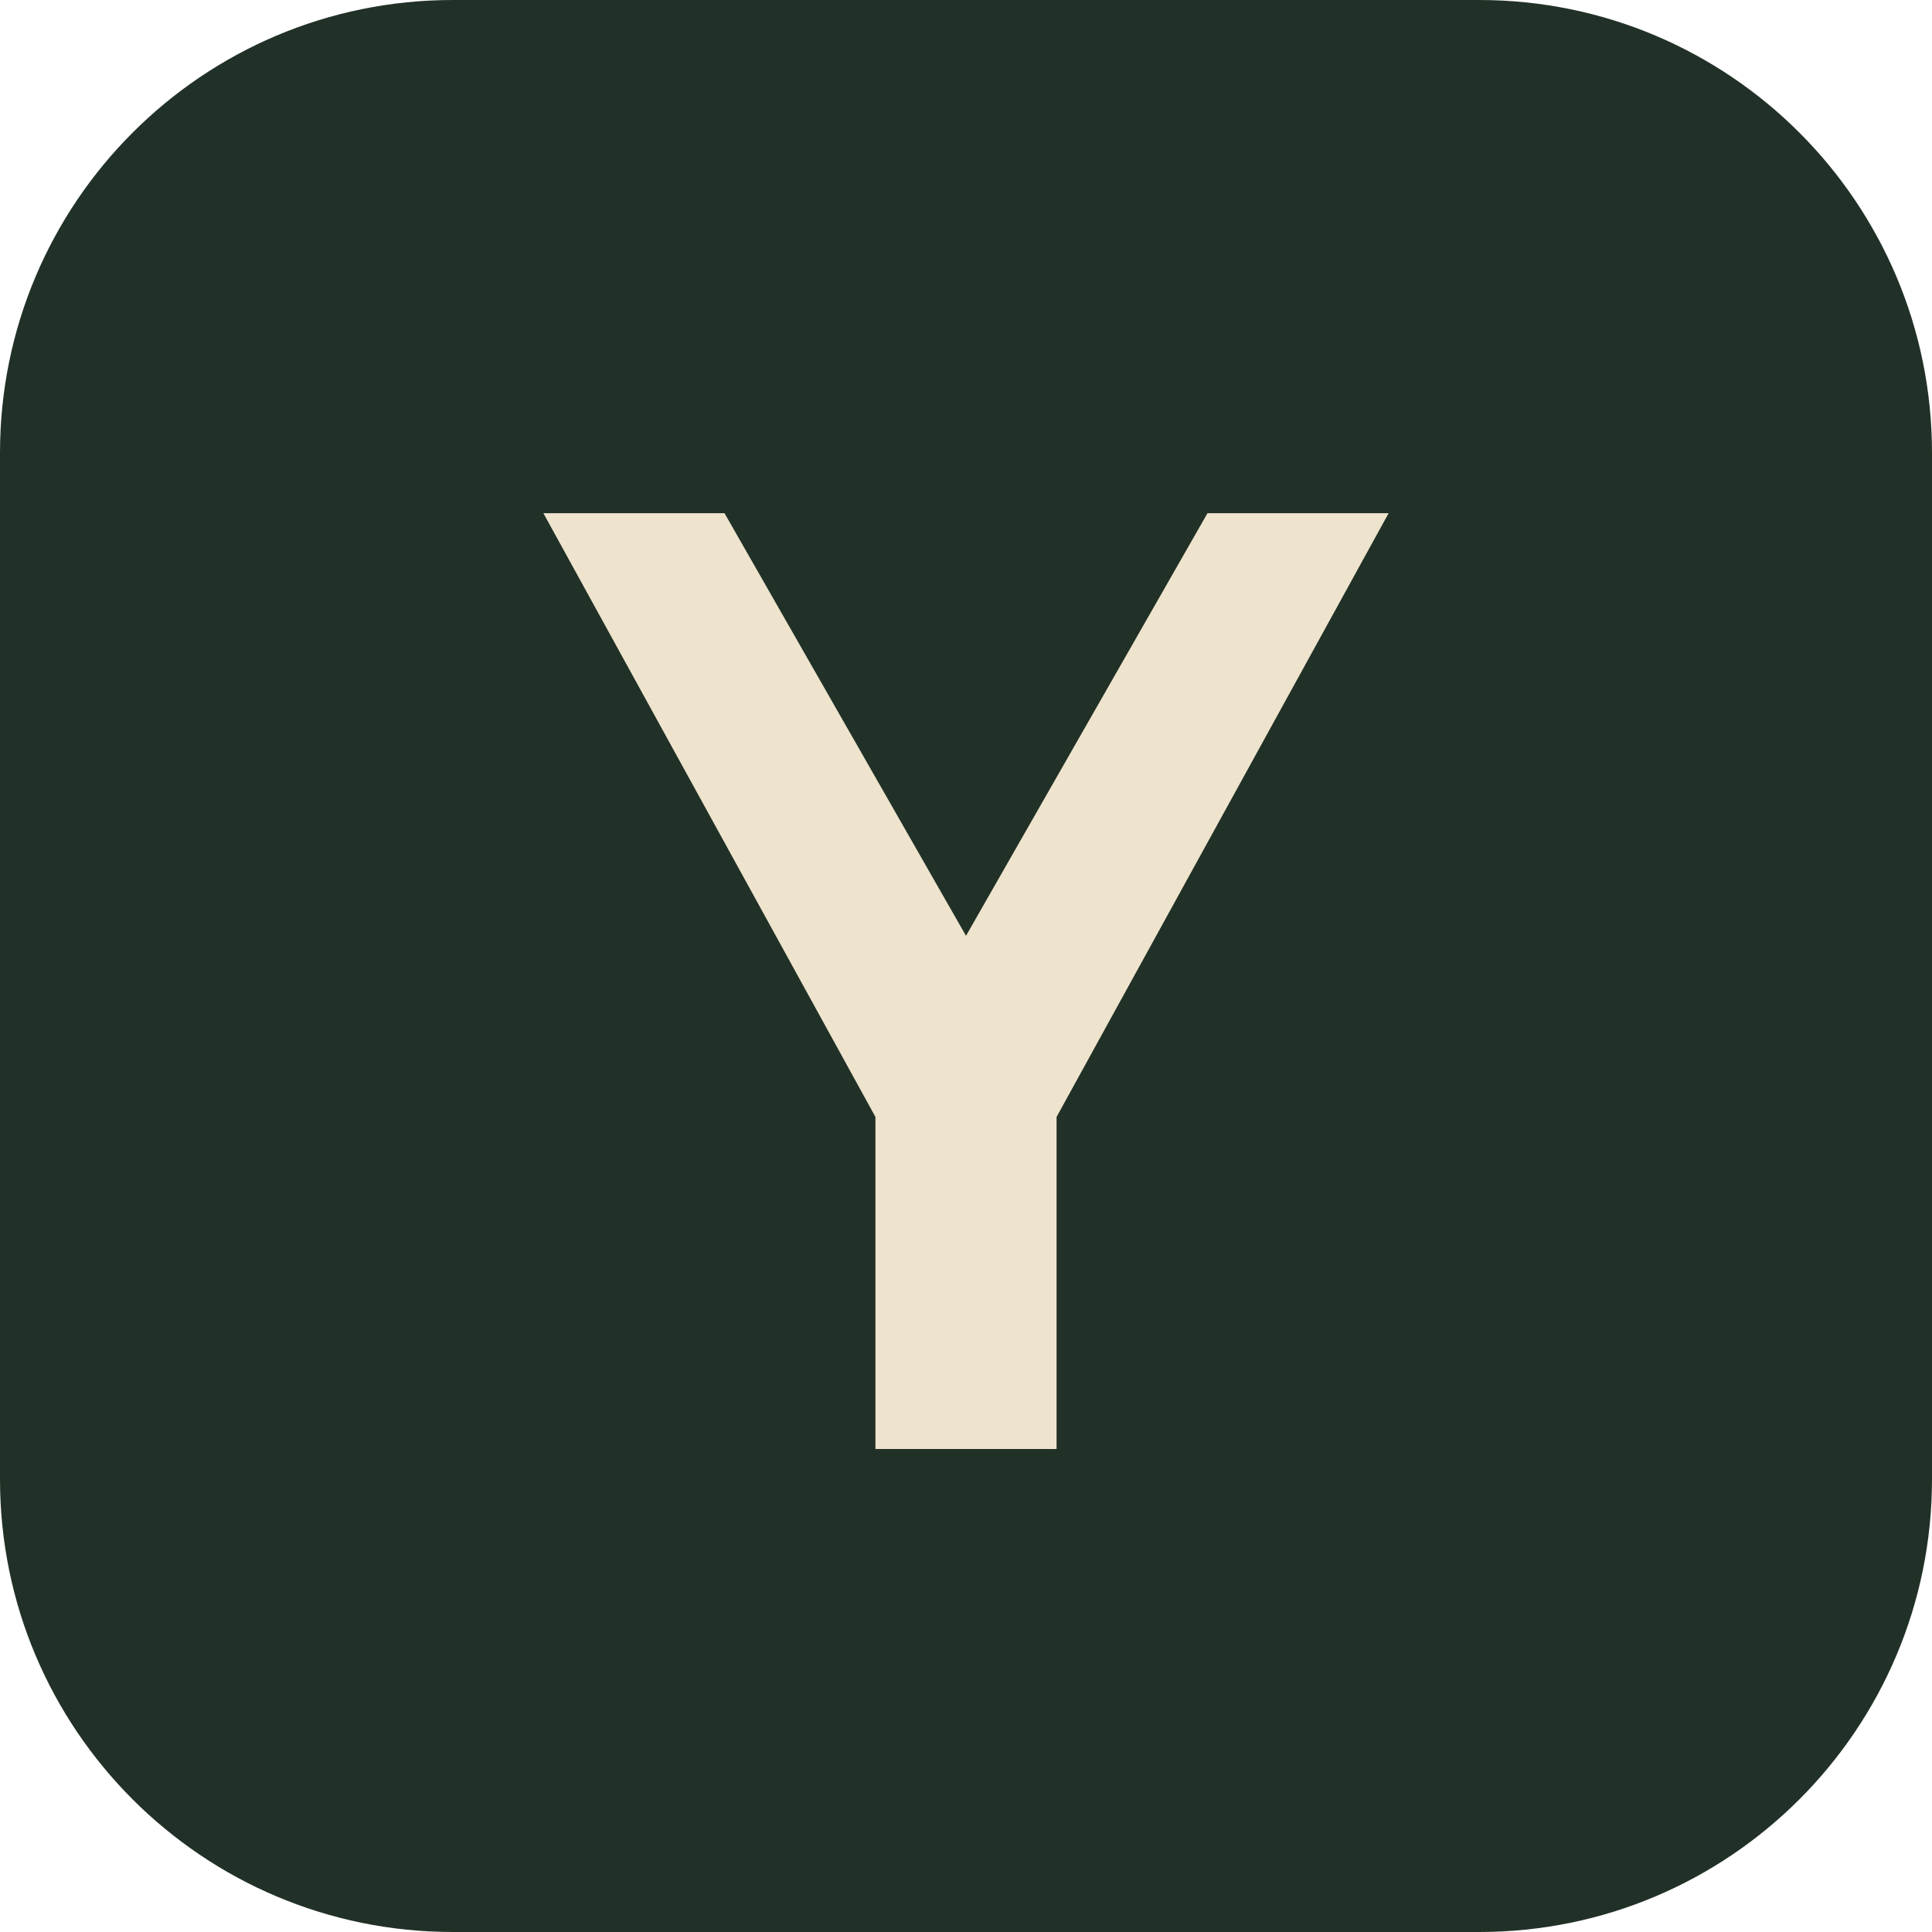
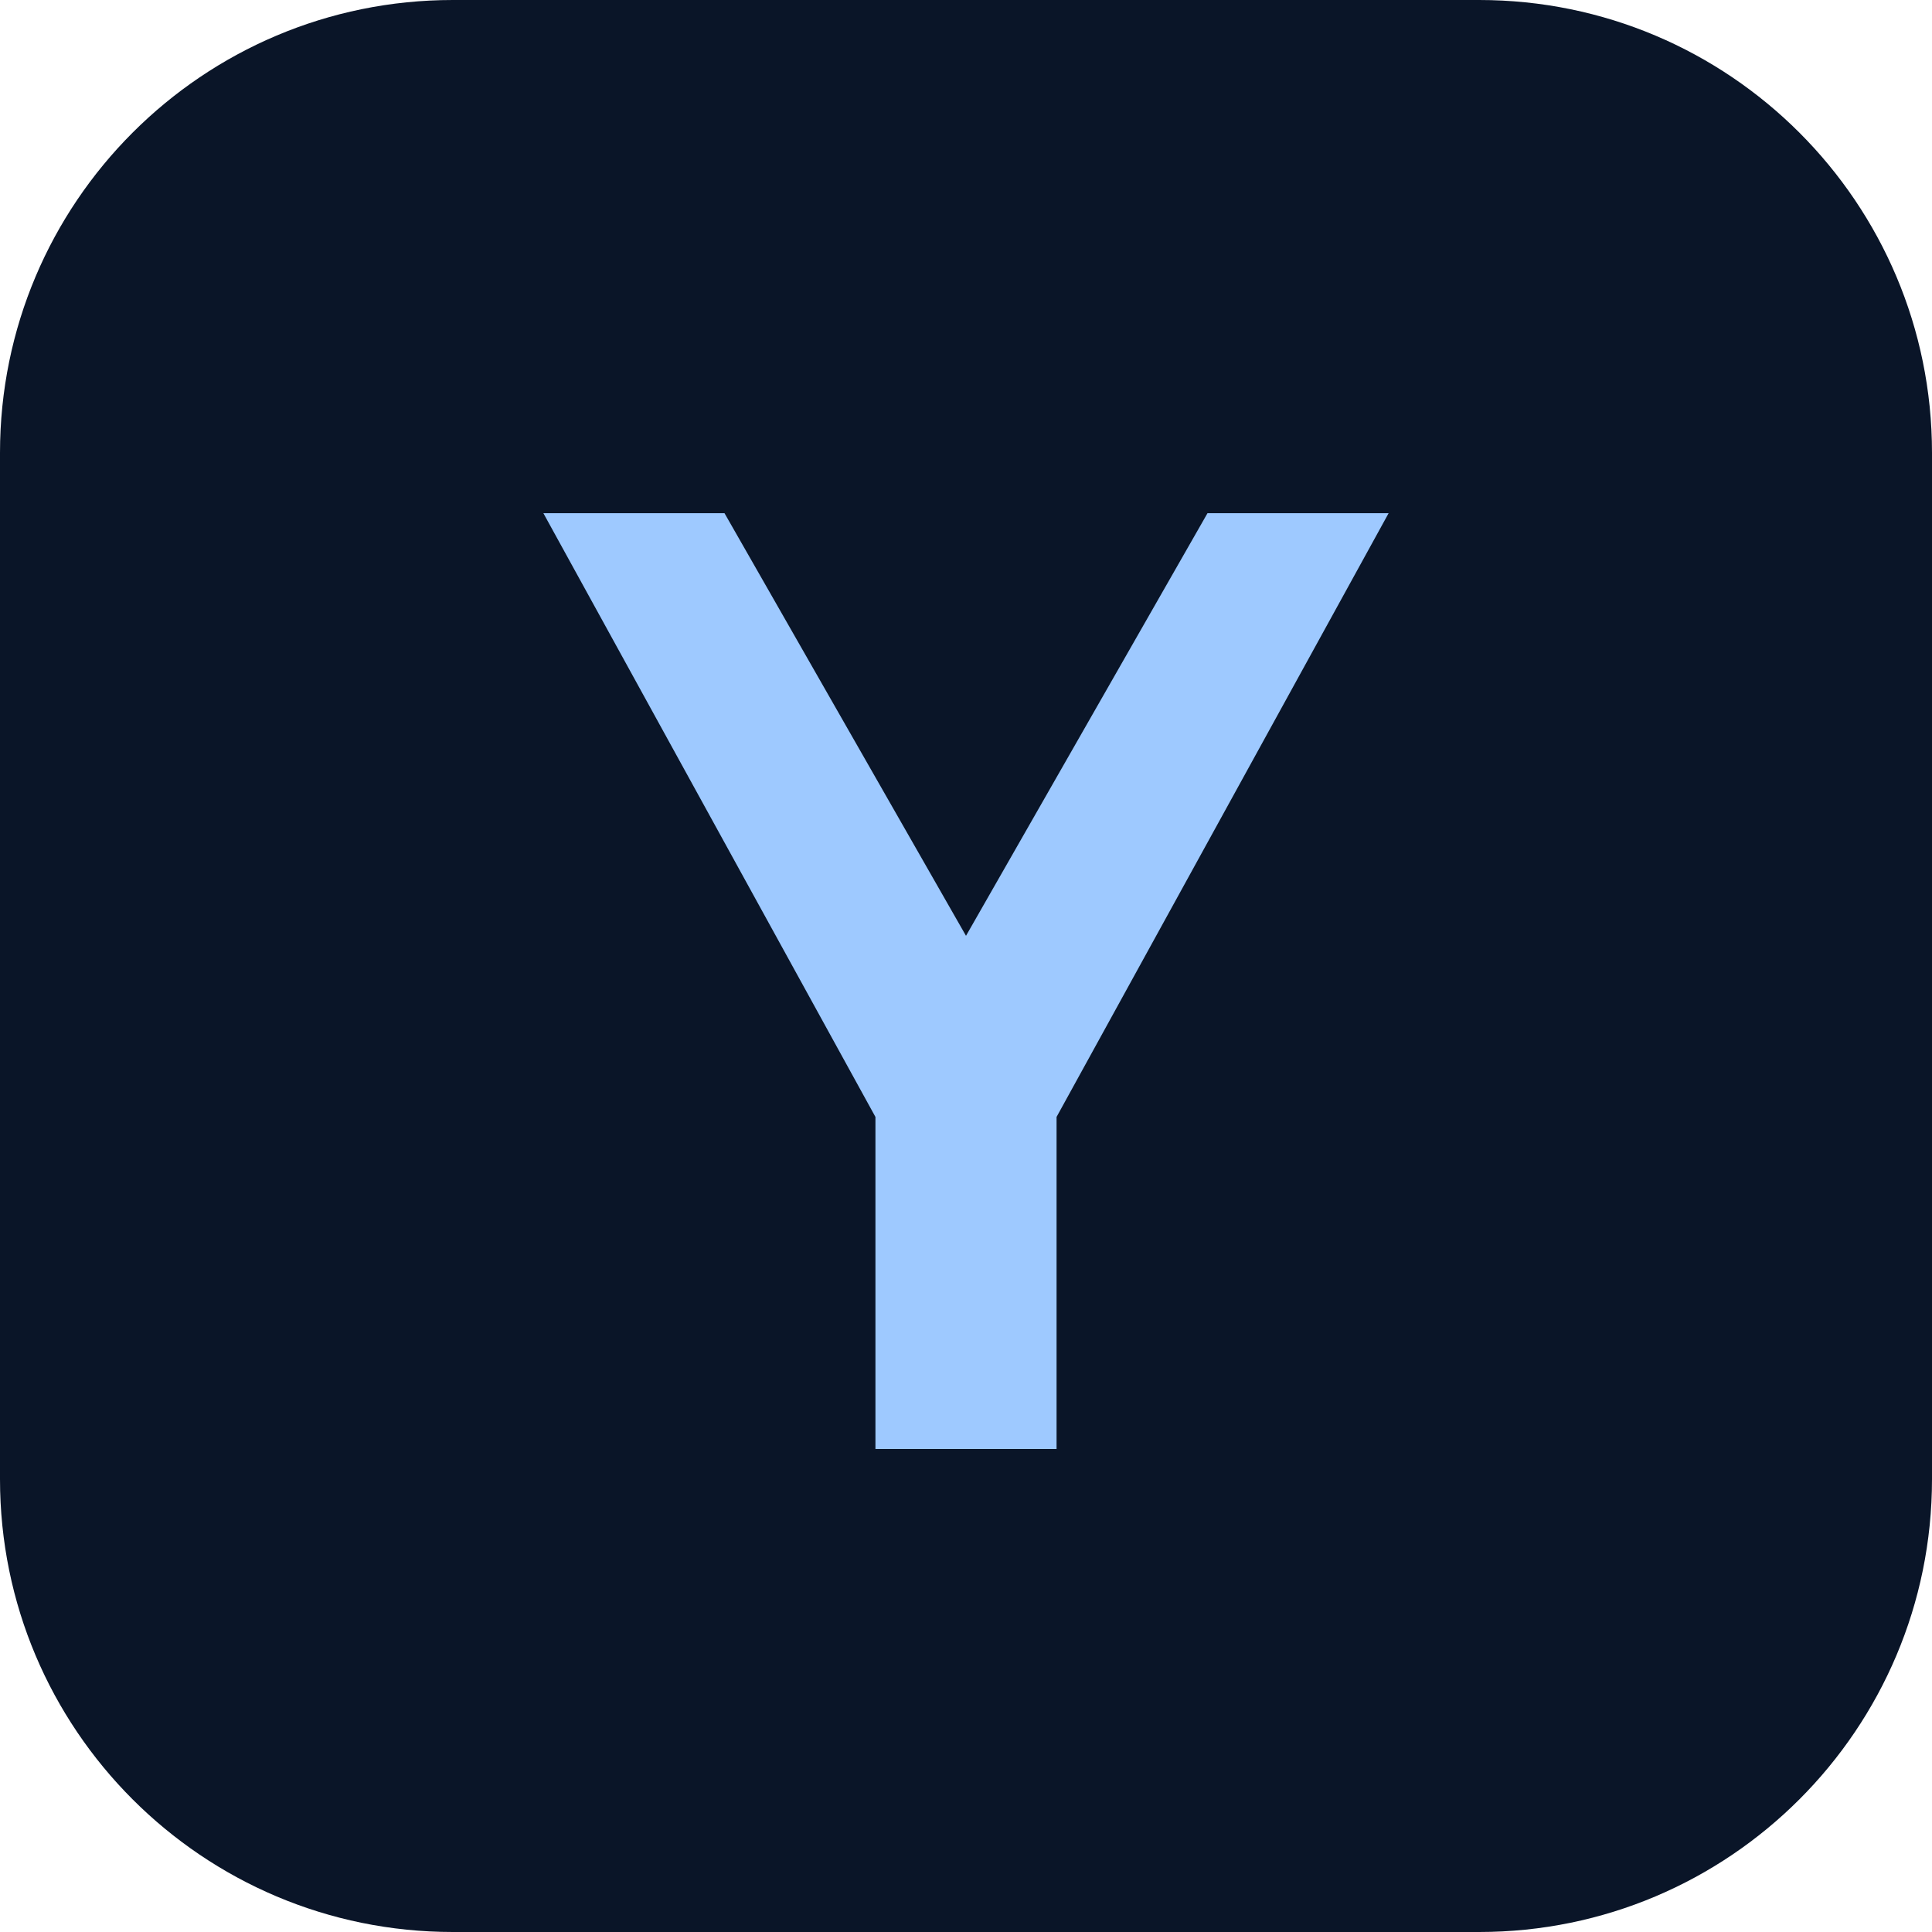
<svg xmlns="http://www.w3.org/2000/svg" viewBox="0 0 64 64">
-   <rect width="64" height="64" rx="15" fill="#223127" />
-   <path d="M18 17h6l8 14 8-14h6L35 37v11h-6V37z" fill="#eee4cd" />
+   <rect width="64" height="64" rx="15" fill="#0a1528" />
+   <path d="M18 17h6l8 14 8-14h6L35 37v11h-6V37z" fill="#9ec9ff" />
</svg>
